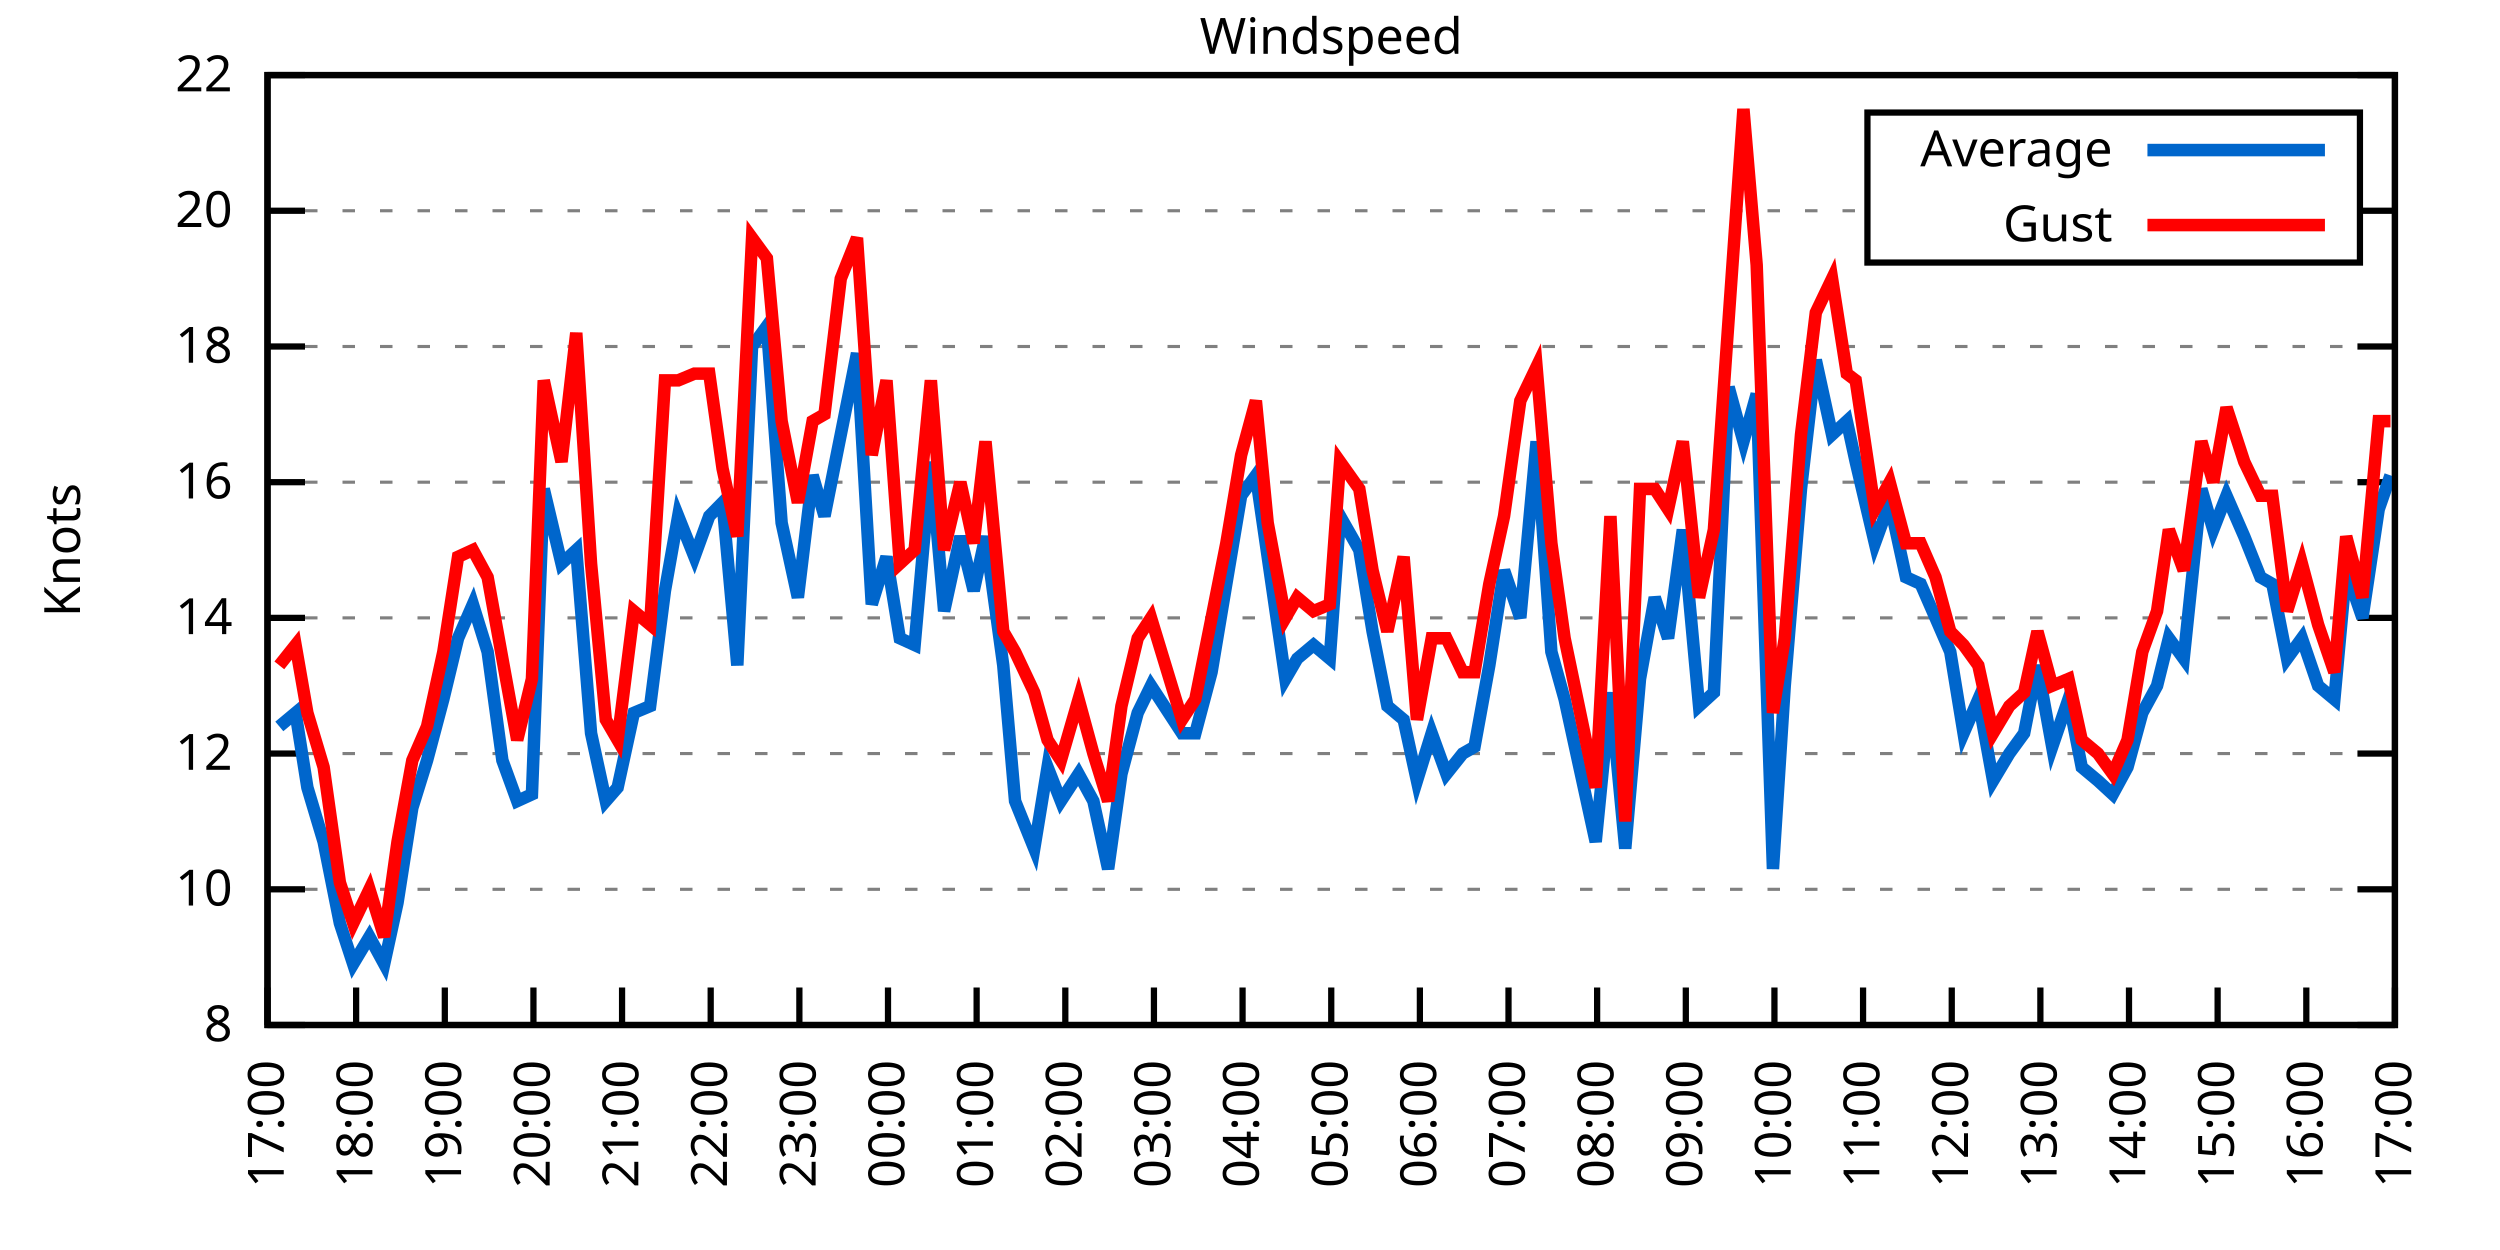
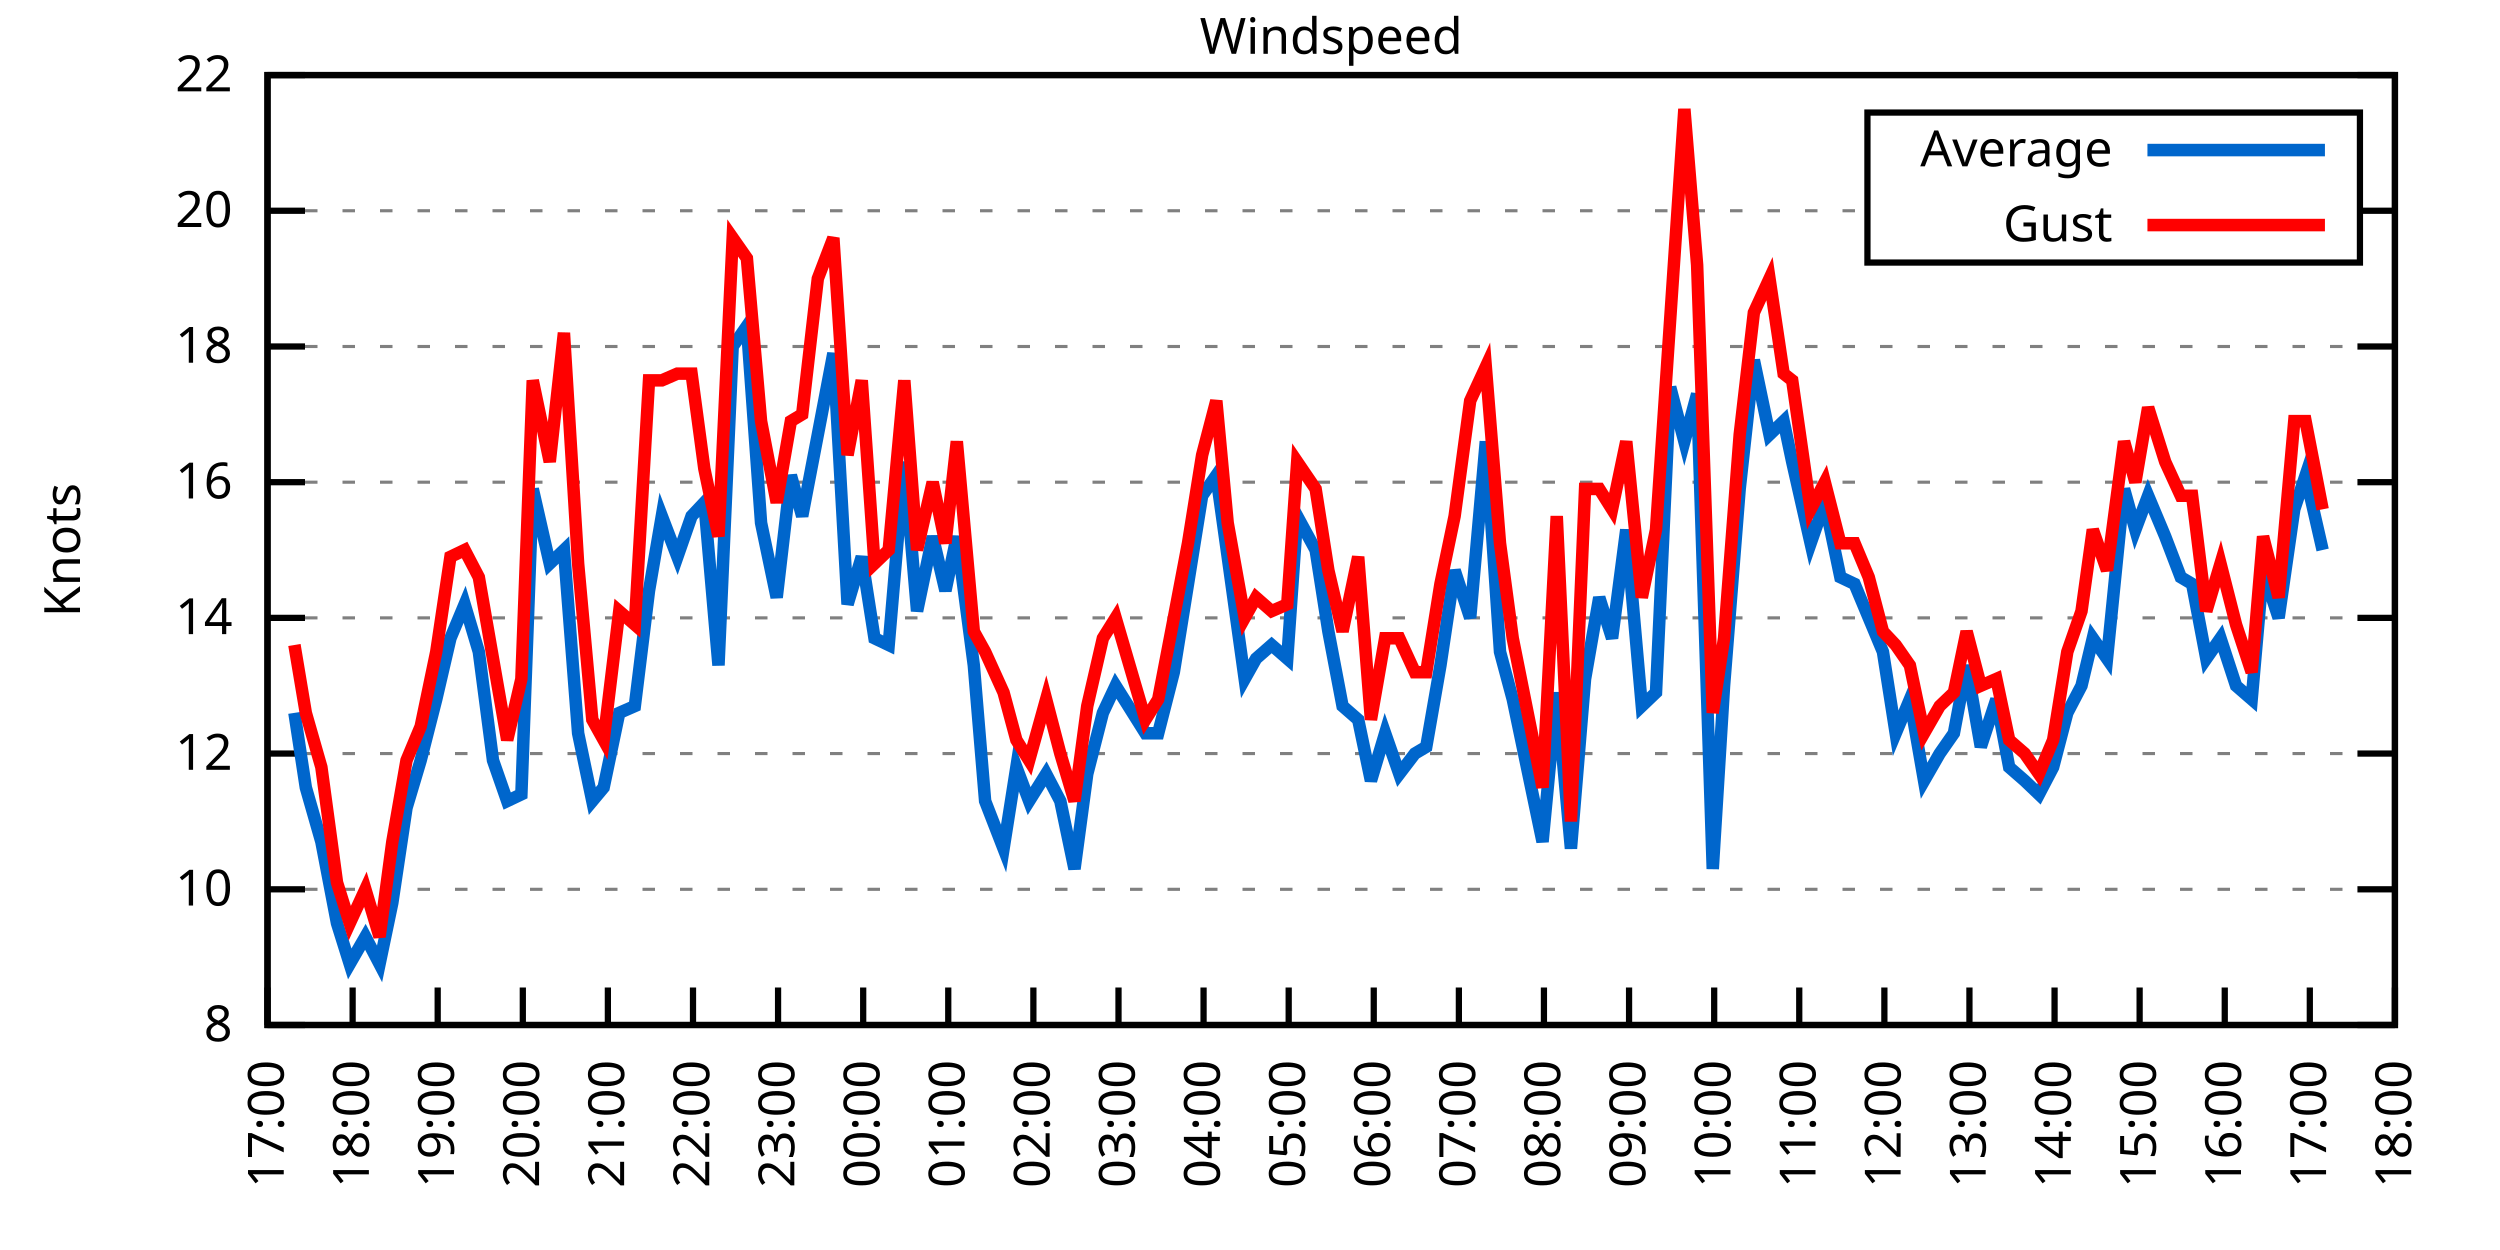
<svg xmlns="http://www.w3.org/2000/svg" xmlns:xlink="http://www.w3.org/1999/xlink" width="400" height="200" viewBox="0 0 400 200">
  <g id="gnuplot_canvas">
    <rect x="0" y="0" width="400" height="200" fill="none" />
    <defs>
      <circle id="gpDot" r="0.5" stroke-width="0.5" stroke="currentColor" />
      <path id="gpPt0" stroke-width="0.333" stroke="currentColor" d="M-1,0 h2 M0,-1 v2" />
      <path id="gpPt1" stroke-width="0.333" stroke="currentColor" d="M-1,-1 L1,1 M1,-1 L-1,1" />
      <path id="gpPt2" stroke-width="0.333" stroke="currentColor" d="M-1,0 L1,0 M0,-1 L0,1 M-1,-1 L1,1 M-1,1 L1,-1" />
      <rect id="gpPt3" stroke-width="0.333" stroke="currentColor" x="-1" y="-1" width="2" height="2" />
      <rect id="gpPt4" stroke-width="0.333" stroke="currentColor" fill="currentColor" x="-1" y="-1" width="2" height="2" />
      <circle id="gpPt5" stroke-width="0.333" stroke="currentColor" cx="0" cy="0" r="1" />
      <use xlink:href="#gpPt5" id="gpPt6" fill="currentColor" stroke="none" />
      <path id="gpPt7" stroke-width="0.333" stroke="currentColor" d="M0,-1.33 L-1.33,0.67 L1.33,0.67 z" />
      <use xlink:href="#gpPt7" id="gpPt8" fill="currentColor" stroke="none" />
      <use xlink:href="#gpPt7" id="gpPt9" stroke="currentColor" transform="rotate(180)" />
      <use xlink:href="#gpPt9" id="gpPt10" fill="currentColor" stroke="none" />
      <use xlink:href="#gpPt3" id="gpPt11" stroke="currentColor" transform="rotate(45)" />
      <use xlink:href="#gpPt11" id="gpPt12" fill="currentColor" stroke="none" />
      <path id="gpPt13" stroke-width="0.333" stroke="currentColor" d="M0,1.330 L1.265,0.411 L0.782,-1.067 L-0.782,-1.076 L-1.265,0.411 z" />
      <use xlink:href="#gpPt13" id="gpPt14" fill="currentColor" stroke="none" />
      <filter id="textbox" filterUnits="objectBoundingBox" x="0" y="0" height="1" width="1">
        <feFlood flood-color="white" flood-opacity="1" result="bgnd" />
        <feComposite in="SourceGraphic" in2="bgnd" operator="atop" />
      </filter>
      <filter id="greybox" filterUnits="objectBoundingBox" x="0" y="0" height="1" width="1">
        <feFlood flood-color="lightgrey" flood-opacity="1" result="grey" />
        <feComposite in="SourceGraphic" in2="grey" operator="atop" />
      </filter>
    </defs>
    <g fill="none" color="white" stroke="currentColor" stroke-width="1.00" stroke-linecap="butt" stroke-linejoin="miter">
</g>
    <g fill="none" color="black" stroke="currentColor" stroke-width="1.00" stroke-linecap="butt" stroke-linejoin="miter">
      <g stroke="none" shape-rendering="crispEdges">
        <polygon fill="rgb(255, 255, 255)" points="42.80,164.00 383.18,164.00 383.18,12.02 42.80,12.02 " />
      </g>
    </g>
    <g fill="none" color="black" stroke="currentColor" stroke-width="1.00" stroke-linecap="butt" stroke-linejoin="miter">
</g>
    <g fill="none" color="black" stroke="black" stroke-width="0.50" stroke-linecap="butt" stroke-linejoin="miter">
</g>
    <g fill="none" color="gray" stroke="currentColor" stroke-width="0.50" stroke-linecap="butt" stroke-linejoin="miter">
      <path stroke="gray" stroke-dasharray="2,4" class="gridline" d="M42.80,164.00 L383.19,164.00  " />
    </g>
    <g fill="none" color="gray" stroke="gray" stroke-width="1.00" stroke-linecap="butt" stroke-linejoin="miter">
</g>
    <g fill="none" color="black" stroke="currentColor" stroke-width="1.00" stroke-linecap="butt" stroke-linejoin="miter">
      <path stroke="black" d="M42.80,164.00 L48.80,164.00 M383.19,164.00 L377.19,164.00  " />
      <g transform="translate(37.20,166.60)" stroke="none" fill="black" font-family="Sans" font-size="8.00" text-anchor="end">
        <text>
          <tspan font-family="Sans"> 8</tspan>
        </text>
      </g>
    </g>
    <g fill="none" color="black" stroke="currentColor" stroke-width="1.00" stroke-linecap="butt" stroke-linejoin="miter">
</g>
    <g fill="none" color="black" stroke="black" stroke-width="0.50" stroke-linecap="butt" stroke-linejoin="miter">
</g>
    <g fill="none" color="gray" stroke="currentColor" stroke-width="0.50" stroke-linecap="butt" stroke-linejoin="miter">
      <path stroke="gray" stroke-dasharray="2,4" class="gridline" d="M42.80,142.29 L383.19,142.29  " />
    </g>
    <g fill="none" color="gray" stroke="gray" stroke-width="1.00" stroke-linecap="butt" stroke-linejoin="miter">
</g>
    <g fill="none" color="black" stroke="currentColor" stroke-width="1.00" stroke-linecap="butt" stroke-linejoin="miter">
      <path stroke="black" d="M42.80,142.29 L48.80,142.29 M383.19,142.29 L377.19,142.29  " />
      <g transform="translate(37.20,144.89)" stroke="none" fill="black" font-family="Sans" font-size="8.00" text-anchor="end">
        <text>
          <tspan font-family="Sans"> 10</tspan>
        </text>
      </g>
    </g>
    <g fill="none" color="black" stroke="currentColor" stroke-width="1.00" stroke-linecap="butt" stroke-linejoin="miter">
</g>
    <g fill="none" color="black" stroke="black" stroke-width="0.50" stroke-linecap="butt" stroke-linejoin="miter">
</g>
    <g fill="none" color="gray" stroke="currentColor" stroke-width="0.50" stroke-linecap="butt" stroke-linejoin="miter">
      <path stroke="gray" stroke-dasharray="2,4" class="gridline" d="M42.80,120.57 L383.19,120.57  " />
    </g>
    <g fill="none" color="gray" stroke="gray" stroke-width="1.00" stroke-linecap="butt" stroke-linejoin="miter">
</g>
    <g fill="none" color="black" stroke="currentColor" stroke-width="1.00" stroke-linecap="butt" stroke-linejoin="miter">
      <path stroke="black" d="M42.80,120.57 L48.80,120.57 M383.19,120.57 L377.19,120.57  " />
      <g transform="translate(37.20,123.17)" stroke="none" fill="black" font-family="Sans" font-size="8.00" text-anchor="end">
        <text>
          <tspan font-family="Sans"> 12</tspan>
        </text>
      </g>
    </g>
    <g fill="none" color="black" stroke="currentColor" stroke-width="1.00" stroke-linecap="butt" stroke-linejoin="miter">
</g>
    <g fill="none" color="black" stroke="black" stroke-width="0.50" stroke-linecap="butt" stroke-linejoin="miter">
</g>
    <g fill="none" color="gray" stroke="currentColor" stroke-width="0.50" stroke-linecap="butt" stroke-linejoin="miter">
      <path stroke="gray" stroke-dasharray="2,4" class="gridline" d="M42.80,98.86 L383.19,98.86  " />
    </g>
    <g fill="none" color="gray" stroke="gray" stroke-width="1.00" stroke-linecap="butt" stroke-linejoin="miter">
</g>
    <g fill="none" color="black" stroke="currentColor" stroke-width="1.00" stroke-linecap="butt" stroke-linejoin="miter">
      <path stroke="black" d="M42.80,98.86 L48.80,98.86 M383.19,98.86 L377.19,98.86  " />
      <g transform="translate(37.20,101.46)" stroke="none" fill="black" font-family="Sans" font-size="8.00" text-anchor="end">
        <text>
          <tspan font-family="Sans"> 14</tspan>
        </text>
      </g>
    </g>
    <g fill="none" color="black" stroke="currentColor" stroke-width="1.00" stroke-linecap="butt" stroke-linejoin="miter">
</g>
    <g fill="none" color="black" stroke="black" stroke-width="0.50" stroke-linecap="butt" stroke-linejoin="miter">
</g>
    <g fill="none" color="gray" stroke="currentColor" stroke-width="0.50" stroke-linecap="butt" stroke-linejoin="miter">
      <path stroke="gray" stroke-dasharray="2,4" class="gridline" d="M42.80,77.15 L383.19,77.15  " />
    </g>
    <g fill="none" color="gray" stroke="gray" stroke-width="1.00" stroke-linecap="butt" stroke-linejoin="miter">
</g>
    <g fill="none" color="black" stroke="currentColor" stroke-width="1.00" stroke-linecap="butt" stroke-linejoin="miter">
      <path stroke="black" d="M42.80,77.15 L48.80,77.15 M383.19,77.15 L377.19,77.15  " />
      <g transform="translate(37.20,79.75)" stroke="none" fill="black" font-family="Sans" font-size="8.00" text-anchor="end">
        <text>
          <tspan font-family="Sans"> 16</tspan>
        </text>
      </g>
    </g>
    <g fill="none" color="black" stroke="currentColor" stroke-width="1.00" stroke-linecap="butt" stroke-linejoin="miter">
</g>
    <g fill="none" color="black" stroke="black" stroke-width="0.50" stroke-linecap="butt" stroke-linejoin="miter">
</g>
    <g fill="none" color="gray" stroke="currentColor" stroke-width="0.50" stroke-linecap="butt" stroke-linejoin="miter">
      <path stroke="gray" stroke-dasharray="2,4" class="gridline" d="M42.80,55.44 L383.19,55.44  " />
    </g>
    <g fill="none" color="gray" stroke="gray" stroke-width="1.00" stroke-linecap="butt" stroke-linejoin="miter">
</g>
    <g fill="none" color="black" stroke="currentColor" stroke-width="1.00" stroke-linecap="butt" stroke-linejoin="miter">
      <path stroke="black" d="M42.80,55.44 L48.80,55.44 M383.19,55.44 L377.19,55.44  " />
      <g transform="translate(37.20,58.04)" stroke="none" fill="black" font-family="Sans" font-size="8.00" text-anchor="end">
        <text>
          <tspan font-family="Sans"> 18</tspan>
        </text>
      </g>
    </g>
    <g fill="none" color="black" stroke="currentColor" stroke-width="1.00" stroke-linecap="butt" stroke-linejoin="miter">
</g>
    <g fill="none" color="black" stroke="black" stroke-width="0.50" stroke-linecap="butt" stroke-linejoin="miter">
</g>
    <g fill="none" color="gray" stroke="currentColor" stroke-width="0.50" stroke-linecap="butt" stroke-linejoin="miter">
      <path stroke="gray" stroke-dasharray="2,4" class="gridline" d="M42.80,33.72 L298.79,33.72 M377.59,33.72 L383.19,33.72  " />
    </g>
    <g fill="none" color="gray" stroke="gray" stroke-width="1.00" stroke-linecap="butt" stroke-linejoin="miter">
</g>
    <g fill="none" color="black" stroke="currentColor" stroke-width="1.00" stroke-linecap="butt" stroke-linejoin="miter">
      <path stroke="black" d="M42.80,33.72 L48.80,33.72 M383.19,33.72 L377.19,33.72  " />
      <g transform="translate(37.20,36.32)" stroke="none" fill="black" font-family="Sans" font-size="8.00" text-anchor="end">
        <text>
          <tspan font-family="Sans"> 20</tspan>
        </text>
      </g>
    </g>
    <g fill="none" color="black" stroke="currentColor" stroke-width="1.00" stroke-linecap="butt" stroke-linejoin="miter">
</g>
    <g fill="none" color="black" stroke="black" stroke-width="0.50" stroke-linecap="butt" stroke-linejoin="miter">
</g>
    <g fill="none" color="gray" stroke="currentColor" stroke-width="0.50" stroke-linecap="butt" stroke-linejoin="miter">
      <path stroke="gray" stroke-dasharray="2,4" class="gridline" d="M42.80,12.01 L383.19,12.01  " />
    </g>
    <g fill="none" color="gray" stroke="gray" stroke-width="1.00" stroke-linecap="butt" stroke-linejoin="miter">
</g>
    <g fill="none" color="black" stroke="currentColor" stroke-width="1.00" stroke-linecap="butt" stroke-linejoin="miter">
      <path stroke="black" d="M42.80,12.01 L48.80,12.01 M383.19,12.01 L377.19,12.01  " />
      <g transform="translate(37.20,14.61)" stroke="none" fill="black" font-family="Sans" font-size="8.00" text-anchor="end">
        <text>
          <tspan font-family="Sans"> 22</tspan>
        </text>
      </g>
    </g>
    <g fill="none" color="black" stroke="currentColor" stroke-width="1.00" stroke-linecap="butt" stroke-linejoin="miter">
      <path stroke="black" d="M42.80,164.00 L42.80,158.00  " />
      <g transform="translate(45.40,169.60) rotate(270.00)" stroke="none" fill="black" font-family="Sans" font-size="8.00" text-anchor="end">
        <text>
          <tspan font-family="Sans">17:00</tspan>
        </text>
      </g>
    </g>
    <g fill="none" color="black" stroke="currentColor" stroke-width="1.00" stroke-linecap="butt" stroke-linejoin="miter">
-       <path stroke="black" d="M56.98,164.00 L56.98,158.00  " />
-       <g transform="translate(59.58,169.60) rotate(270.00)" stroke="none" fill="black" font-family="Sans" font-size="8.00" text-anchor="end">
+       <path stroke="black" d="M56.42,164.00 L56.42,158.00  " />
+       <g transform="translate(59.02,169.60) rotate(270.00)" stroke="none" fill="black" font-family="Sans" font-size="8.00" text-anchor="end">
        <text>
          <tspan font-family="Sans">18:00</tspan>
        </text>
      </g>
    </g>
    <g fill="none" color="black" stroke="currentColor" stroke-width="1.00" stroke-linecap="butt" stroke-linejoin="miter">
-       <path stroke="black" d="M71.17,164.00 L71.17,158.00  " />
-       <g transform="translate(73.77,169.60) rotate(270.00)" stroke="none" fill="black" font-family="Sans" font-size="8.00" text-anchor="end">
+       <path stroke="black" d="M70.03,164.00 L70.03,158.00  " />
+       <g transform="translate(72.63,169.60) rotate(270.00)" stroke="none" fill="black" font-family="Sans" font-size="8.00" text-anchor="end">
        <text>
          <tspan font-family="Sans">19:00</tspan>
        </text>
      </g>
    </g>
    <g fill="none" color="black" stroke="currentColor" stroke-width="1.00" stroke-linecap="butt" stroke-linejoin="miter">
-       <path stroke="black" d="M85.35,164.00 L85.35,158.00  " />
-       <g transform="translate(87.95,169.60) rotate(270.00)" stroke="none" fill="black" font-family="Sans" font-size="8.00" text-anchor="end">
+       <path stroke="black" d="M83.65,164.00 L83.65,158.00  " />
+       <g transform="translate(86.25,169.60) rotate(270.00)" stroke="none" fill="black" font-family="Sans" font-size="8.00" text-anchor="end">
        <text>
          <tspan font-family="Sans">20:00</tspan>
        </text>
      </g>
    </g>
    <g fill="none" color="black" stroke="currentColor" stroke-width="1.00" stroke-linecap="butt" stroke-linejoin="miter">
-       <path stroke="black" d="M99.53,164.00 L99.53,158.00  " />
-       <g transform="translate(102.13,169.60) rotate(270.00)" stroke="none" fill="black" font-family="Sans" font-size="8.00" text-anchor="end">
+       <path stroke="black" d="M97.26,164.00 L97.26,158.00  " />
+       <g transform="translate(99.86,169.60) rotate(270.00)" stroke="none" fill="black" font-family="Sans" font-size="8.00" text-anchor="end">
        <text>
          <tspan font-family="Sans">21:00</tspan>
        </text>
      </g>
    </g>
    <g fill="none" color="black" stroke="currentColor" stroke-width="1.00" stroke-linecap="butt" stroke-linejoin="miter">
-       <path stroke="black" d="M113.71,164.00 L113.71,158.00  " />
-       <g transform="translate(116.31,169.60) rotate(270.00)" stroke="none" fill="black" font-family="Sans" font-size="8.00" text-anchor="end">
+       <path stroke="black" d="M110.88,164.00 L110.88,158.00  " />
+       <g transform="translate(113.48,169.60) rotate(270.00)" stroke="none" fill="black" font-family="Sans" font-size="8.00" text-anchor="end">
        <text>
          <tspan font-family="Sans">22:00</tspan>
        </text>
      </g>
    </g>
    <g fill="none" color="black" stroke="currentColor" stroke-width="1.00" stroke-linecap="butt" stroke-linejoin="miter">
-       <path stroke="black" d="M127.90,164.00 L127.90,158.00  " />
-       <g transform="translate(130.50,169.60) rotate(270.00)" stroke="none" fill="black" font-family="Sans" font-size="8.00" text-anchor="end">
+       <path stroke="black" d="M124.49,164.00 L124.49,158.00  " />
+       <g transform="translate(127.09,169.60) rotate(270.00)" stroke="none" fill="black" font-family="Sans" font-size="8.00" text-anchor="end">
        <text>
          <tspan font-family="Sans">23:00</tspan>
        </text>
      </g>
    </g>
    <g fill="none" color="black" stroke="currentColor" stroke-width="1.00" stroke-linecap="butt" stroke-linejoin="miter">
-       <path stroke="black" d="M142.08,164.00 L142.08,158.00  " />
-       <g transform="translate(144.68,169.60) rotate(270.00)" stroke="none" fill="black" font-family="Sans" font-size="8.00" text-anchor="end">
+       <path stroke="black" d="M138.11,164.00 L138.11,158.00  " />
+       <g transform="translate(140.71,169.60) rotate(270.00)" stroke="none" fill="black" font-family="Sans" font-size="8.00" text-anchor="end">
        <text>
          <tspan font-family="Sans">00:00</tspan>
        </text>
      </g>
    </g>
    <g fill="none" color="black" stroke="currentColor" stroke-width="1.00" stroke-linecap="butt" stroke-linejoin="miter">
-       <path stroke="black" d="M156.26,164.00 L156.26,158.00  " />
-       <g transform="translate(158.86,169.60) rotate(270.00)" stroke="none" fill="black" font-family="Sans" font-size="8.00" text-anchor="end">
+       <path stroke="black" d="M151.72,164.00 L151.72,158.00  " />
+       <g transform="translate(154.32,169.60) rotate(270.00)" stroke="none" fill="black" font-family="Sans" font-size="8.00" text-anchor="end">
        <text>
          <tspan font-family="Sans">01:00</tspan>
        </text>
      </g>
    </g>
    <g fill="none" color="black" stroke="currentColor" stroke-width="1.00" stroke-linecap="butt" stroke-linejoin="miter">
-       <path stroke="black" d="M170.45,164.00 L170.45,158.00  " />
-       <g transform="translate(173.05,169.60) rotate(270.00)" stroke="none" fill="black" font-family="Sans" font-size="8.00" text-anchor="end">
+       <path stroke="black" d="M165.34,164.00 L165.34,158.00  " />
+       <g transform="translate(167.94,169.60) rotate(270.00)" stroke="none" fill="black" font-family="Sans" font-size="8.00" text-anchor="end">
        <text>
          <tspan font-family="Sans">02:00</tspan>
        </text>
      </g>
    </g>
    <g fill="none" color="black" stroke="currentColor" stroke-width="1.00" stroke-linecap="butt" stroke-linejoin="miter">
-       <path stroke="black" d="M184.63,164.00 L184.63,158.00  " />
-       <g transform="translate(187.23,169.60) rotate(270.00)" stroke="none" fill="black" font-family="Sans" font-size="8.00" text-anchor="end">
+       <path stroke="black" d="M178.96,164.00 L178.96,158.00  " />
+       <g transform="translate(181.56,169.60) rotate(270.00)" stroke="none" fill="black" font-family="Sans" font-size="8.00" text-anchor="end">
        <text>
          <tspan font-family="Sans">03:00</tspan>
        </text>
      </g>
    </g>
    <g fill="none" color="black" stroke="currentColor" stroke-width="1.00" stroke-linecap="butt" stroke-linejoin="miter">
-       <path stroke="black" d="M198.81,164.00 L198.81,158.00  " />
-       <g transform="translate(201.41,169.60) rotate(270.00)" stroke="none" fill="black" font-family="Sans" font-size="8.00" text-anchor="end">
+       <path stroke="black" d="M192.57,164.00 L192.57,158.00  " />
+       <g transform="translate(195.17,169.60) rotate(270.00)" stroke="none" fill="black" font-family="Sans" font-size="8.00" text-anchor="end">
        <text>
          <tspan font-family="Sans">04:00</tspan>
        </text>
      </g>
    </g>
    <g fill="none" color="black" stroke="currentColor" stroke-width="1.00" stroke-linecap="butt" stroke-linejoin="miter">
-       <path stroke="black" d="M213.00,164.00 L213.00,158.00  " />
-       <g transform="translate(215.60,169.60) rotate(270.00)" stroke="none" fill="black" font-family="Sans" font-size="8.00" text-anchor="end">
+       <path stroke="black" d="M206.19,164.00 L206.19,158.00  " />
+       <g transform="translate(208.79,169.60) rotate(270.00)" stroke="none" fill="black" font-family="Sans" font-size="8.00" text-anchor="end">
        <text>
          <tspan font-family="Sans">05:00</tspan>
        </text>
      </g>
    </g>
    <g fill="none" color="black" stroke="currentColor" stroke-width="1.00" stroke-linecap="butt" stroke-linejoin="miter">
-       <path stroke="black" d="M227.18,164.00 L227.18,158.00  " />
-       <g transform="translate(229.78,169.60) rotate(270.00)" stroke="none" fill="black" font-family="Sans" font-size="8.00" text-anchor="end">
+       <path stroke="black" d="M219.80,164.00 L219.80,158.00  " />
+       <g transform="translate(222.40,169.60) rotate(270.00)" stroke="none" fill="black" font-family="Sans" font-size="8.00" text-anchor="end">
        <text>
          <tspan font-family="Sans">06:00</tspan>
        </text>
      </g>
    </g>
    <g fill="none" color="black" stroke="currentColor" stroke-width="1.00" stroke-linecap="butt" stroke-linejoin="miter">
-       <path stroke="black" d="M241.36,164.00 L241.36,158.00  " />
-       <g transform="translate(243.96,169.60) rotate(270.00)" stroke="none" fill="black" font-family="Sans" font-size="8.00" text-anchor="end">
+       <path stroke="black" d="M233.42,164.00 L233.42,158.00  " />
+       <g transform="translate(236.02,169.60) rotate(270.00)" stroke="none" fill="black" font-family="Sans" font-size="8.00" text-anchor="end">
        <text>
          <tspan font-family="Sans">07:00</tspan>
        </text>
      </g>
    </g>
    <g fill="none" color="black" stroke="currentColor" stroke-width="1.00" stroke-linecap="butt" stroke-linejoin="miter">
-       <path stroke="black" d="M255.54,164.00 L255.54,158.00  " />
-       <g transform="translate(258.14,169.60) rotate(270.00)" stroke="none" fill="black" font-family="Sans" font-size="8.00" text-anchor="end">
+       <path stroke="black" d="M247.03,164.00 L247.03,158.00  " />
+       <g transform="translate(249.63,169.60) rotate(270.00)" stroke="none" fill="black" font-family="Sans" font-size="8.00" text-anchor="end">
        <text>
          <tspan font-family="Sans">08:00</tspan>
        </text>
      </g>
    </g>
    <g fill="none" color="black" stroke="currentColor" stroke-width="1.00" stroke-linecap="butt" stroke-linejoin="miter">
-       <path stroke="black" d="M269.73,164.00 L269.73,158.00  " />
-       <g transform="translate(272.33,169.60) rotate(270.00)" stroke="none" fill="black" font-family="Sans" font-size="8.00" text-anchor="end">
+       <path stroke="black" d="M260.65,164.00 L260.65,158.00  " />
+       <g transform="translate(263.25,169.60) rotate(270.00)" stroke="none" fill="black" font-family="Sans" font-size="8.00" text-anchor="end">
        <text>
          <tspan font-family="Sans">09:00</tspan>
        </text>
      </g>
    </g>
    <g fill="none" color="black" stroke="currentColor" stroke-width="1.00" stroke-linecap="butt" stroke-linejoin="miter">
-       <path stroke="black" d="M283.91,164.00 L283.91,158.00  " />
-       <g transform="translate(286.51,169.60) rotate(270.00)" stroke="none" fill="black" font-family="Sans" font-size="8.00" text-anchor="end">
+       <path stroke="black" d="M274.27,164.00 L274.27,158.00  " />
+       <g transform="translate(276.87,169.60) rotate(270.00)" stroke="none" fill="black" font-family="Sans" font-size="8.00" text-anchor="end">
        <text>
          <tspan font-family="Sans">10:00</tspan>
        </text>
      </g>
    </g>
    <g fill="none" color="black" stroke="currentColor" stroke-width="1.00" stroke-linecap="butt" stroke-linejoin="miter">
-       <path stroke="black" d="M298.09,164.00 L298.09,158.00  " />
-       <g transform="translate(300.69,169.60) rotate(270.00)" stroke="none" fill="black" font-family="Sans" font-size="8.00" text-anchor="end">
+       <path stroke="black" d="M287.88,164.00 L287.88,158.00  " />
+       <g transform="translate(290.48,169.60) rotate(270.00)" stroke="none" fill="black" font-family="Sans" font-size="8.00" text-anchor="end">
        <text>
          <tspan font-family="Sans">11:00</tspan>
        </text>
      </g>
    </g>
    <g fill="none" color="black" stroke="currentColor" stroke-width="1.00" stroke-linecap="butt" stroke-linejoin="miter">
-       <path stroke="black" d="M312.28,164.00 L312.28,158.00  " />
-       <g transform="translate(314.88,169.60) rotate(270.00)" stroke="none" fill="black" font-family="Sans" font-size="8.00" text-anchor="end">
+       <path stroke="black" d="M301.50,164.00 L301.50,158.00  " />
+       <g transform="translate(304.10,169.60) rotate(270.00)" stroke="none" fill="black" font-family="Sans" font-size="8.00" text-anchor="end">
        <text>
          <tspan font-family="Sans">12:00</tspan>
        </text>
      </g>
    </g>
    <g fill="none" color="black" stroke="currentColor" stroke-width="1.00" stroke-linecap="butt" stroke-linejoin="miter">
-       <path stroke="black" d="M326.46,164.00 L326.46,158.00  " />
-       <g transform="translate(329.06,169.60) rotate(270.00)" stroke="none" fill="black" font-family="Sans" font-size="8.00" text-anchor="end">
+       <path stroke="black" d="M315.11,164.00 L315.11,158.00  " />
+       <g transform="translate(317.71,169.60) rotate(270.00)" stroke="none" fill="black" font-family="Sans" font-size="8.00" text-anchor="end">
        <text>
          <tspan font-family="Sans">13:00</tspan>
        </text>
      </g>
    </g>
    <g fill="none" color="black" stroke="currentColor" stroke-width="1.00" stroke-linecap="butt" stroke-linejoin="miter">
-       <path stroke="black" d="M340.64,164.00 L340.64,158.00  " />
-       <g transform="translate(343.24,169.60) rotate(270.00)" stroke="none" fill="black" font-family="Sans" font-size="8.00" text-anchor="end">
+       <path stroke="black" d="M328.73,164.00 L328.73,158.00  " />
+       <g transform="translate(331.33,169.60) rotate(270.00)" stroke="none" fill="black" font-family="Sans" font-size="8.00" text-anchor="end">
        <text>
          <tspan font-family="Sans">14:00</tspan>
        </text>
      </g>
    </g>
    <g fill="none" color="black" stroke="currentColor" stroke-width="1.00" stroke-linecap="butt" stroke-linejoin="miter">
-       <path stroke="black" d="M354.82,164.00 L354.82,158.00  " />
-       <g transform="translate(357.42,169.60) rotate(270.00)" stroke="none" fill="black" font-family="Sans" font-size="8.00" text-anchor="end">
+       <path stroke="black" d="M342.34,164.00 L342.34,158.00  " />
+       <g transform="translate(344.94,169.60) rotate(270.00)" stroke="none" fill="black" font-family="Sans" font-size="8.00" text-anchor="end">
        <text>
          <tspan font-family="Sans">15:00</tspan>
        </text>
      </g>
    </g>
    <g fill="none" color="black" stroke="currentColor" stroke-width="1.00" stroke-linecap="butt" stroke-linejoin="miter">
-       <path stroke="black" d="M369.01,164.00 L369.01,158.00  " />
-       <g transform="translate(371.61,169.60) rotate(270.00)" stroke="none" fill="black" font-family="Sans" font-size="8.00" text-anchor="end">
+       <path stroke="black" d="M355.96,164.00 L355.96,158.00  " />
+       <g transform="translate(358.56,169.60) rotate(270.00)" stroke="none" fill="black" font-family="Sans" font-size="8.00" text-anchor="end">
        <text>
          <tspan font-family="Sans">16:00</tspan>
+         </text>
+       </g>
+     </g>
+     <g fill="none" color="black" stroke="currentColor" stroke-width="1.00" stroke-linecap="butt" stroke-linejoin="miter">
+       <path stroke="black" d="M369.57,164.00 L369.57,158.00  " />
+       <g transform="translate(372.17,169.60) rotate(270.00)" stroke="none" fill="black" font-family="Sans" font-size="8.00" text-anchor="end">
+         <text>
+           <tspan font-family="Sans">17:00</tspan>
        </text>
      </g>
    </g>
    <g fill="none" color="black" stroke="currentColor" stroke-width="1.00" stroke-linecap="butt" stroke-linejoin="miter">
      <path stroke="black" d="M383.19,164.00 L383.19,158.00  " />
      <g transform="translate(385.79,169.60) rotate(270.00)" stroke="none" fill="black" font-family="Sans" font-size="8.00" text-anchor="end">
        <text>
-           <tspan font-family="Sans">17:00</tspan>
+           <tspan font-family="Sans">18:00</tspan>
        </text>
      </g>
    </g>
    <g fill="none" color="black" stroke="currentColor" stroke-width="1.00" stroke-linecap="butt" stroke-linejoin="miter">
</g>
    <g fill="none" color="black" stroke="currentColor" stroke-width="1.00" stroke-linecap="butt" stroke-linejoin="miter">
      <path stroke="black" d="M42.80,12.01 L42.80,164.00 L383.19,164.00 L383.19,12.01 L42.80,12.01 Z  " />
    </g>
    <g fill="none" color="black" stroke="currentColor" stroke-width="1.00" stroke-linecap="butt" stroke-linejoin="miter">
</g>
    <g fill="none" color="black" stroke="currentColor" stroke-width="1.00" stroke-linecap="butt" stroke-linejoin="miter">
      <path stroke="black" d="M298.79,42.01 L298.79,18.01 L377.59,18.01 L377.59,42.01 L298.79,42.01 Z  " />
    </g>
    <g id="Windspeed_plot_1">
      <g fill="none" color="white" stroke="black" stroke-width="2.00" stroke-linecap="butt" stroke-linejoin="miter">
</g>
      <g fill="none" color="black" stroke="currentColor" stroke-width="2.00" stroke-linecap="butt" stroke-linejoin="miter">
        <g transform="translate(337.99,26.61)" stroke="none" fill="black" font-family="Sans" font-size="8.00" text-anchor="end">
          <text>
            <tspan font-family="Sans">Average</tspan>
          </text>
        </g>
      </g>
      <g fill="none" color="black" stroke="currentColor" stroke-width="2.00" stroke-linecap="butt" stroke-linejoin="miter">
-         <path stroke="rgb(  0, 102, 204)" d="M343.59,24.01 L371.99,24.01 M44.69,116.23 L47.29,114.06 L49.18,126.00 L51.78,134.69 L54.38,147.72 L56.51,154.23   L59.11,149.89 L61.47,154.23 L63.60,144.46 L65.97,129.26 L68.33,121.66 L70.93,111.89 L73.29,102.12 L75.66,96.69   L78.02,104.29 L80.38,121.66 L82.75,128.17 L85.11,127.09 L87.00,78.23 L89.84,90.18 L92.20,88.00 L94.57,117.32   L96.93,128.17 L98.82,126.00 L101.42,114.06 L104.02,112.97 L106.39,94.52 L108.51,82.58 L111.11,89.09 L113.48,82.58   L115.61,80.41 L117.97,106.46 L120.33,55.44 L122.70,52.18 L125.06,83.66 L127.66,95.60 L130.02,76.06 L131.92,82.58   L134.52,69.55 L137.12,56.52 L139.48,96.69 L141.84,89.09 L143.97,102.12 L146.34,103.20 L148.94,73.89 L151.06,97.78   L153.66,85.83 L155.79,94.52 L157.68,85.83 L160.52,106.46 L162.41,128.17 L165.48,135.77 L167.61,122.75 L169.74,128.17   L172.57,123.83 L174.94,128.17 L177.30,139.03 L179.43,123.83 L182.03,114.06 L184.16,109.72 L189.12,117.32 L191.25,117.32   L193.85,107.55 L196.21,93.43 L198.58,79.32 L200.94,76.06 L202.83,89.09 L205.67,108.63 L207.56,105.38 L210.16,103.20   L212.76,105.38 L214.41,82.58 L217.49,88.00 L219.61,101.03 L221.98,112.97 L224.58,115.15 L226.71,124.92 L229.07,117.32   L231.43,123.83 L234.03,120.57 L235.92,119.49 L238.29,106.46 L240.65,91.26 L243.25,98.86 L245.85,70.63 L248.22,104.29   L250.34,111.89 L255.31,134.69 L257.67,110.80 L260.04,135.77 L262.40,108.63 L264.76,95.60 L266.89,102.12 L269.25,84.75   L271.85,112.97 L274.22,110.80 L276.58,61.95 L278.95,70.63 L281.07,63.04 L283.67,139.03 L285.56,109.72 L288.16,78.23   L290.53,57.61 L293.13,69.55 L295.49,67.38 L296.91,73.89 L299.98,86.92 L302.35,80.41 L304.95,92.35 L307.31,93.43   L309.68,98.86 L312.04,104.29 L314.17,117.32 L316.53,111.89 L318.89,124.92 L321.49,120.57 L323.86,117.32 L325.99,106.46   L328.35,119.49 L330.95,111.89 L333.08,122.75 L335.68,124.92 L338.04,127.09 L340.40,122.75 L342.77,114.06 L345.13,109.72   L347.02,102.12 L349.39,105.38 L352.22,78.23 L354.12,84.75 L356.24,79.32 L359.08,85.83 L361.68,92.35 L363.57,93.43   L365.93,105.38 L368.30,102.12 L370.90,109.72 L373.50,111.89 L375.39,91.26 L377.99,98.86 L380.59,81.49 L382.48,76.06    " />
+         <path stroke="rgb(  0, 102, 204)" d="M343.59,24.01 L371.99,24.01 M47.11,114.06 L48.93,126.00 L51.42,134.69 L53.92,147.72 L55.96,154.23 L58.46,149.89   L60.73,154.23 L62.77,144.46 L65.04,129.26 L67.31,121.66 L69.80,111.89 L72.07,102.12 L74.34,96.69 L76.61,104.29   L78.88,121.66 L81.15,128.17 L83.42,127.09 L85.24,78.23 L87.96,90.18 L90.23,88.00 L92.50,117.32 L94.77,128.17   L96.58,126.00 L99.08,114.06 L101.57,112.97 L103.84,94.52 L105.89,82.58 L108.38,89.09 L110.65,82.58 L112.69,80.41   L114.96,106.46 L117.23,55.44 L119.50,52.18 L121.77,83.66 L124.27,95.60 L126.54,76.06 L128.35,82.58 L130.85,69.55   L133.34,56.52 L135.61,96.69 L137.88,89.09 L139.92,102.12 L142.19,103.20 L144.69,73.89 L146.73,97.78 L149.23,85.83   L151.27,94.52 L153.09,85.83 L155.81,106.46 L157.62,128.17 L160.57,135.77 L162.62,122.75 L164.66,128.17 L167.38,123.83   L169.65,128.17 L171.92,139.03 L173.96,123.83 L176.46,114.06 L178.50,109.72 L183.27,117.32 L185.31,117.32 L187.81,107.55   L190.08,93.43 L192.34,79.32 L194.61,76.06 L196.43,89.09 L199.15,108.63 L200.97,105.38 L203.46,103.20 L205.96,105.38   L207.55,82.58 L210.50,88.00 L212.54,101.03 L214.81,112.97 L217.31,115.15 L219.35,124.92 L221.62,117.32 L223.89,123.83   L226.38,120.57 L228.20,119.49 L230.47,106.46 L232.74,91.26 L235.23,98.86 L237.73,70.63 L240.00,104.29 L242.04,111.89   L246.81,134.69 L249.08,110.80 L251.35,135.77 L253.61,108.63 L255.88,95.60 L257.93,102.12 L260.20,84.75 L262.69,112.97   L264.96,110.80 L267.23,61.95 L269.50,70.63 L271.54,63.04 L274.04,139.03 L275.85,109.72 L278.35,78.23 L280.62,57.61   L283.12,69.55 L285.38,67.38 L286.75,73.89 L289.70,86.92 L291.97,80.41 L294.46,92.35 L296.73,93.43 L299.00,98.86   L301.27,104.29 L303.31,117.32 L305.58,111.89 L307.85,124.92 L310.35,120.57 L312.62,117.32 L314.66,106.46 L316.93,119.49   L319.42,111.89 L321.47,122.75 L323.96,124.92 L326.23,127.09 L328.50,122.75 L330.77,114.06 L333.04,109.72 L334.85,102.12   L337.12,105.38 L339.85,78.23 L341.66,84.75 L343.70,79.32 L346.43,85.83 L348.92,92.35 L350.74,93.43 L353.01,105.38   L355.28,102.12 L357.77,109.72 L360.27,111.89 L362.09,91.26 L364.58,98.86 L367.08,81.49 L368.89,76.06 L371.62,88.00    " />
      </g>
    </g>
    <g id="Windspeed_plot_2">
      <g fill="none" color="black" stroke="currentColor" stroke-width="2.00" stroke-linecap="butt" stroke-linejoin="miter">
        <g transform="translate(337.99,38.61)" stroke="none" fill="black" font-family="Sans" font-size="8.00" text-anchor="end">
          <text>
            <tspan font-family="Sans">Gust</tspan>
          </text>
        </g>
      </g>
      <g fill="none" color="black" stroke="currentColor" stroke-width="2.00" stroke-linecap="butt" stroke-linejoin="miter">
-         <path stroke="rgb(255,   0,   0)" d="M343.59,36.01 L371.99,36.01 M44.69,106.46 L47.29,103.20 L49.18,114.06 L51.78,122.75 L54.38,141.20 L56.51,147.72   L59.11,142.29 L61.47,149.89 L63.60,134.69 L65.97,121.66 L68.33,116.23 L70.93,104.29 L73.29,89.09 L75.66,88.00   L78.02,92.35 L80.38,105.38 L82.75,118.40 L85.11,108.63 L87.00,60.86 L89.84,73.89 L92.20,53.26 L94.57,90.18   L96.93,115.15 L98.82,118.40 L101.42,97.78 L104.02,99.95 L106.39,60.86 L108.51,60.86 L111.11,59.78 L113.48,59.78   L115.61,74.98 L117.97,85.83 L120.33,38.07 L122.70,41.32 L125.06,67.38 L127.66,80.41 L130.02,67.38 L131.92,66.29   L134.52,44.58 L137.12,38.07 L139.48,72.81 L141.84,60.86 L143.97,90.18 L146.34,88.00 L148.94,60.86 L151.06,88.00   L153.66,77.15 L155.79,86.92 L157.68,70.63 L160.52,101.03 L162.41,104.29 L165.48,110.80 L167.61,118.40 L169.74,121.66   L172.57,111.89 L174.94,120.57 L177.30,128.17 L179.43,112.97 L182.03,102.12 L184.16,98.86 L189.12,115.15 L191.25,111.89   L193.85,98.86 L196.21,86.92 L198.58,72.81 L200.94,64.12 L202.83,83.66 L205.67,98.86 L207.56,95.60 L210.16,97.78   L212.76,96.69 L214.41,73.89 L217.49,78.23 L219.61,91.26 L221.98,101.03 L224.58,89.09 L226.71,115.15 L229.07,102.12   L231.43,102.12 L234.03,107.55 L235.92,107.55 L238.29,93.43 L240.65,82.58 L243.25,64.12 L245.85,58.69 L248.22,86.92   L250.34,102.12 L255.31,126.00 L257.67,82.58 L260.04,131.43 L262.40,78.23 L264.76,78.23 L266.89,81.49 L269.25,70.63   L271.85,95.60 L274.22,84.75 L276.58,51.09 L278.95,17.44 L281.07,42.41 L283.67,114.06 L285.56,102.12 L288.16,69.55   L290.53,50.01 L293.13,44.58 L295.49,59.78 L296.91,60.86 L299.98,81.49 L302.35,77.15 L304.95,86.92 L307.31,86.92   L309.68,92.35 L312.04,101.03 L314.17,103.20 L316.53,106.46 L318.89,117.32 L321.49,112.97 L323.86,110.80 L325.99,101.03   L328.35,109.72 L330.95,108.63 L333.08,118.40 L335.68,120.57 L338.04,123.83 L340.40,118.40 L342.77,104.29 L345.13,97.78   L347.02,84.75 L349.39,91.26 L352.22,70.63 L354.12,77.15 L356.24,65.21 L359.08,73.89 L361.68,79.32 L363.57,79.32   L365.93,97.78 L368.30,90.18 L370.90,99.95 L373.50,107.55 L375.39,85.83 L377.99,95.60 L380.59,67.38 L382.48,67.38    " />
+         <path stroke="rgb(255,   0,   0)" d="M343.59,36.01 L371.99,36.01 M47.11,103.20 L48.93,114.06 L51.42,122.75 L53.92,141.20 L55.96,147.72 L58.46,142.29   L60.73,149.89 L62.77,134.69 L65.04,121.66 L67.31,116.23 L69.80,104.29 L72.07,89.09 L74.34,88.00 L76.61,92.35   L78.88,105.38 L81.15,118.40 L83.42,108.63 L85.24,60.86 L87.96,73.89 L90.23,53.26 L92.50,90.18 L94.77,115.15   L96.58,118.40 L99.08,97.78 L101.57,99.95 L103.84,60.86 L105.89,60.86 L108.38,59.78 L110.65,59.78 L112.69,74.98   L114.96,85.83 L117.23,38.07 L119.50,41.32 L121.77,67.38 L124.27,80.41 L126.54,67.38 L128.35,66.29 L130.85,44.58   L133.34,38.07 L135.61,72.81 L137.88,60.86 L139.92,90.18 L142.19,88.00 L144.69,60.86 L146.73,88.00 L149.23,77.15   L151.27,86.92 L153.09,70.63 L155.81,101.03 L157.62,104.29 L160.57,110.80 L162.62,118.40 L164.66,121.66 L167.38,111.89   L169.65,120.57 L171.92,128.17 L173.96,112.97 L176.46,102.12 L178.50,98.86 L183.27,115.15 L185.31,111.89 L187.81,98.86   L190.08,86.92 L192.34,72.81 L194.61,64.12 L196.43,83.66 L199.15,98.86 L200.97,95.60 L203.46,97.78 L205.96,96.69   L207.55,73.89 L210.50,78.23 L212.54,91.26 L214.81,101.03 L217.31,89.09 L219.35,115.15 L221.62,102.12 L223.89,102.12   L226.38,107.55 L228.20,107.55 L230.47,93.43 L232.74,82.58 L235.23,64.12 L237.73,58.69 L240.00,86.92 L242.04,102.12   L246.81,126.00 L249.08,82.58 L251.35,131.43 L253.61,78.23 L255.88,78.23 L257.93,81.49 L260.20,70.63 L262.69,95.60   L264.96,84.75 L267.23,51.09 L269.50,17.44 L271.54,42.41 L274.04,114.06 L275.85,102.12 L278.35,69.55 L280.62,50.01   L283.12,44.58 L285.38,59.78 L286.75,60.86 L289.70,81.49 L291.97,77.15 L294.46,86.92 L296.73,86.92 L299.00,92.35   L301.27,101.03 L303.31,103.20 L305.58,106.46 L307.85,117.32 L310.35,112.97 L312.62,110.80 L314.66,101.03 L316.93,109.72   L319.42,108.63 L321.47,118.40 L323.96,120.57 L326.23,123.83 L328.50,118.40 L330.77,104.29 L333.04,97.78 L334.85,84.75   L337.12,91.26 L339.85,70.63 L341.66,77.15 L343.70,65.21 L346.43,73.89 L348.92,79.32 L350.74,79.32 L353.01,97.78   L355.28,90.18 L357.77,99.95 L360.27,107.55 L362.09,85.83 L364.58,95.60 L367.08,67.38 L368.89,67.38 L371.62,81.49    " />
      </g>
    </g>
    <g fill="none" color="black" stroke="currentColor" stroke-width="2.00" stroke-linecap="butt" stroke-linejoin="miter">
</g>
    <g fill="none" color="black" stroke="black" stroke-width="1.00" stroke-linecap="butt" stroke-linejoin="miter">
</g>
    <g fill="none" color="black" stroke="currentColor" stroke-width="1.00" stroke-linecap="butt" stroke-linejoin="miter">
      <path stroke="black" d="M42.80,12.01 L42.80,164.00 L383.19,164.00 L383.19,12.01 L42.80,12.01 Z  " />
      <g transform="translate(12.80,88.01) rotate(270.00)" stroke="none" fill="black" font-family="Sans" font-size="8.00" text-anchor="middle">
        <text>
          <tspan font-family="Sans">Knots</tspan>
        </text>
      </g>
    </g>
    <g fill="none" color="black" stroke="currentColor" stroke-width="1.00" stroke-linecap="butt" stroke-linejoin="miter">
</g>
    <g fill="none" color="black" stroke="currentColor" stroke-width="1.00" stroke-linecap="butt" stroke-linejoin="miter">
      <g transform="translate(212.99,8.61)" stroke="none" fill="black" font-family="Sans" font-size="8.00" text-anchor="middle">
        <text>
          <tspan font-family="Sans">Windspeed</tspan>
        </text>
      </g>
    </g>
    <g fill="none" color="black" stroke="currentColor" stroke-width="1.00" stroke-linecap="butt" stroke-linejoin="miter">
</g>
  </g>
</svg>
